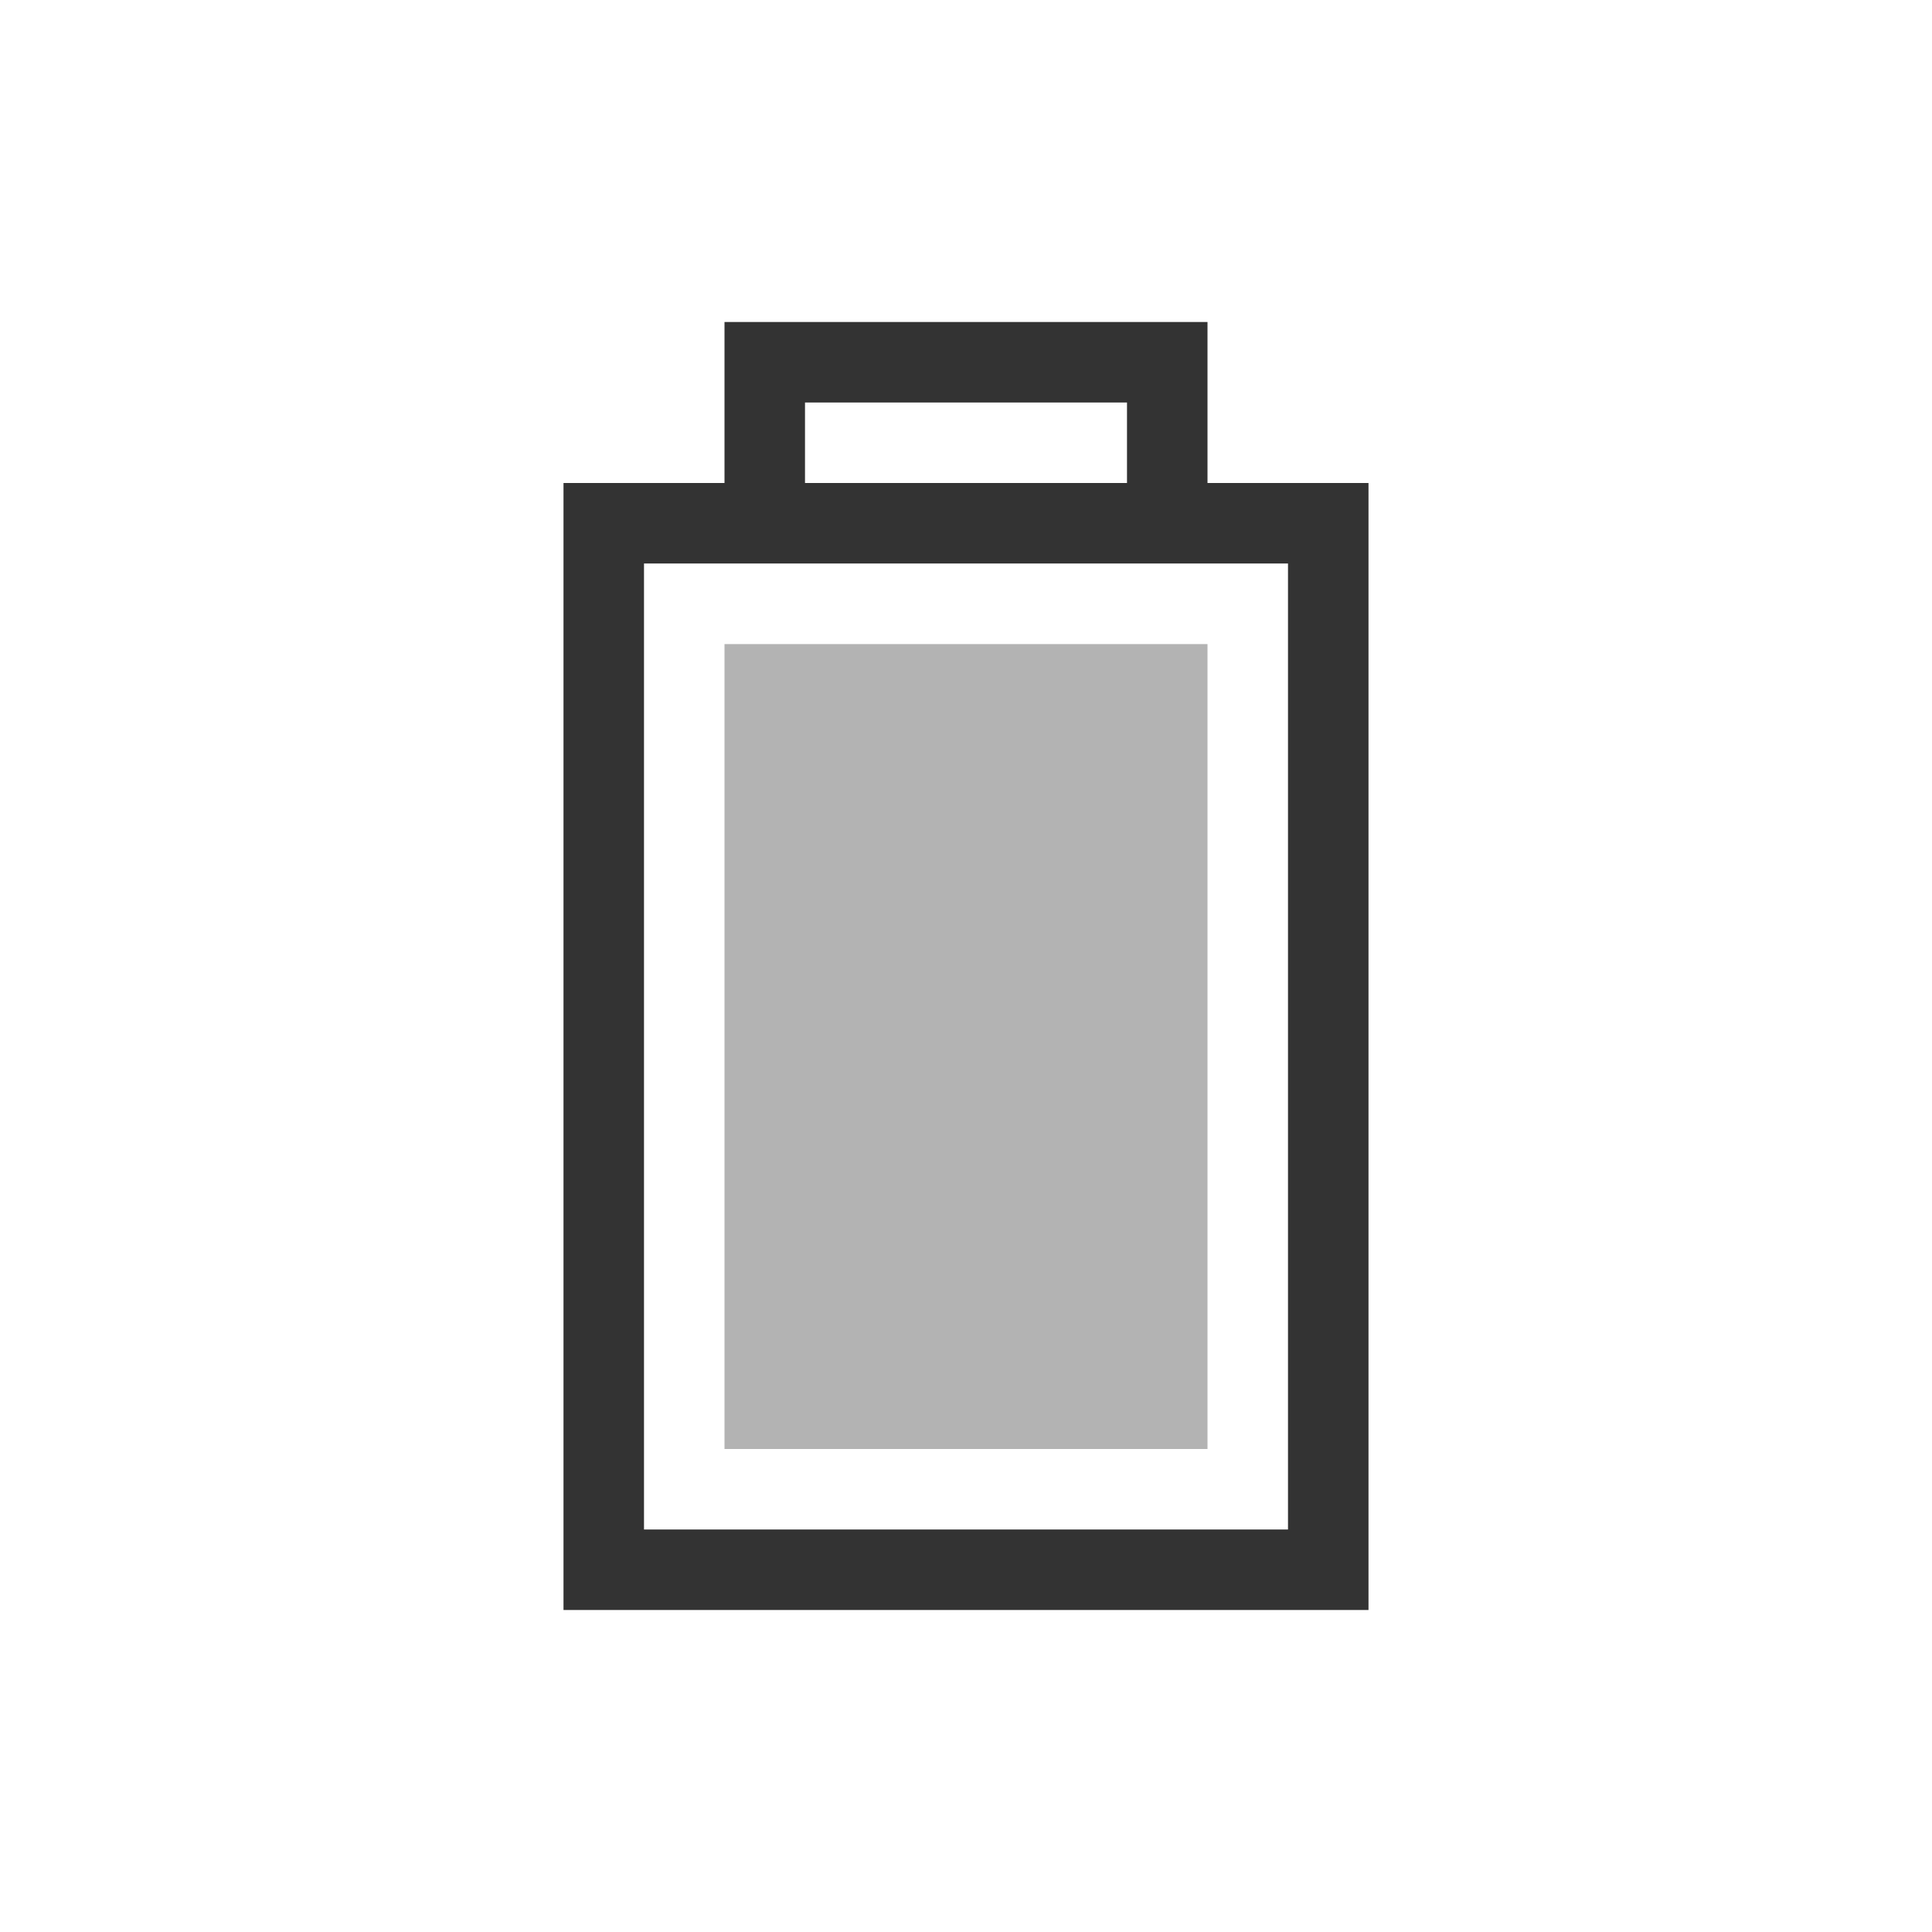
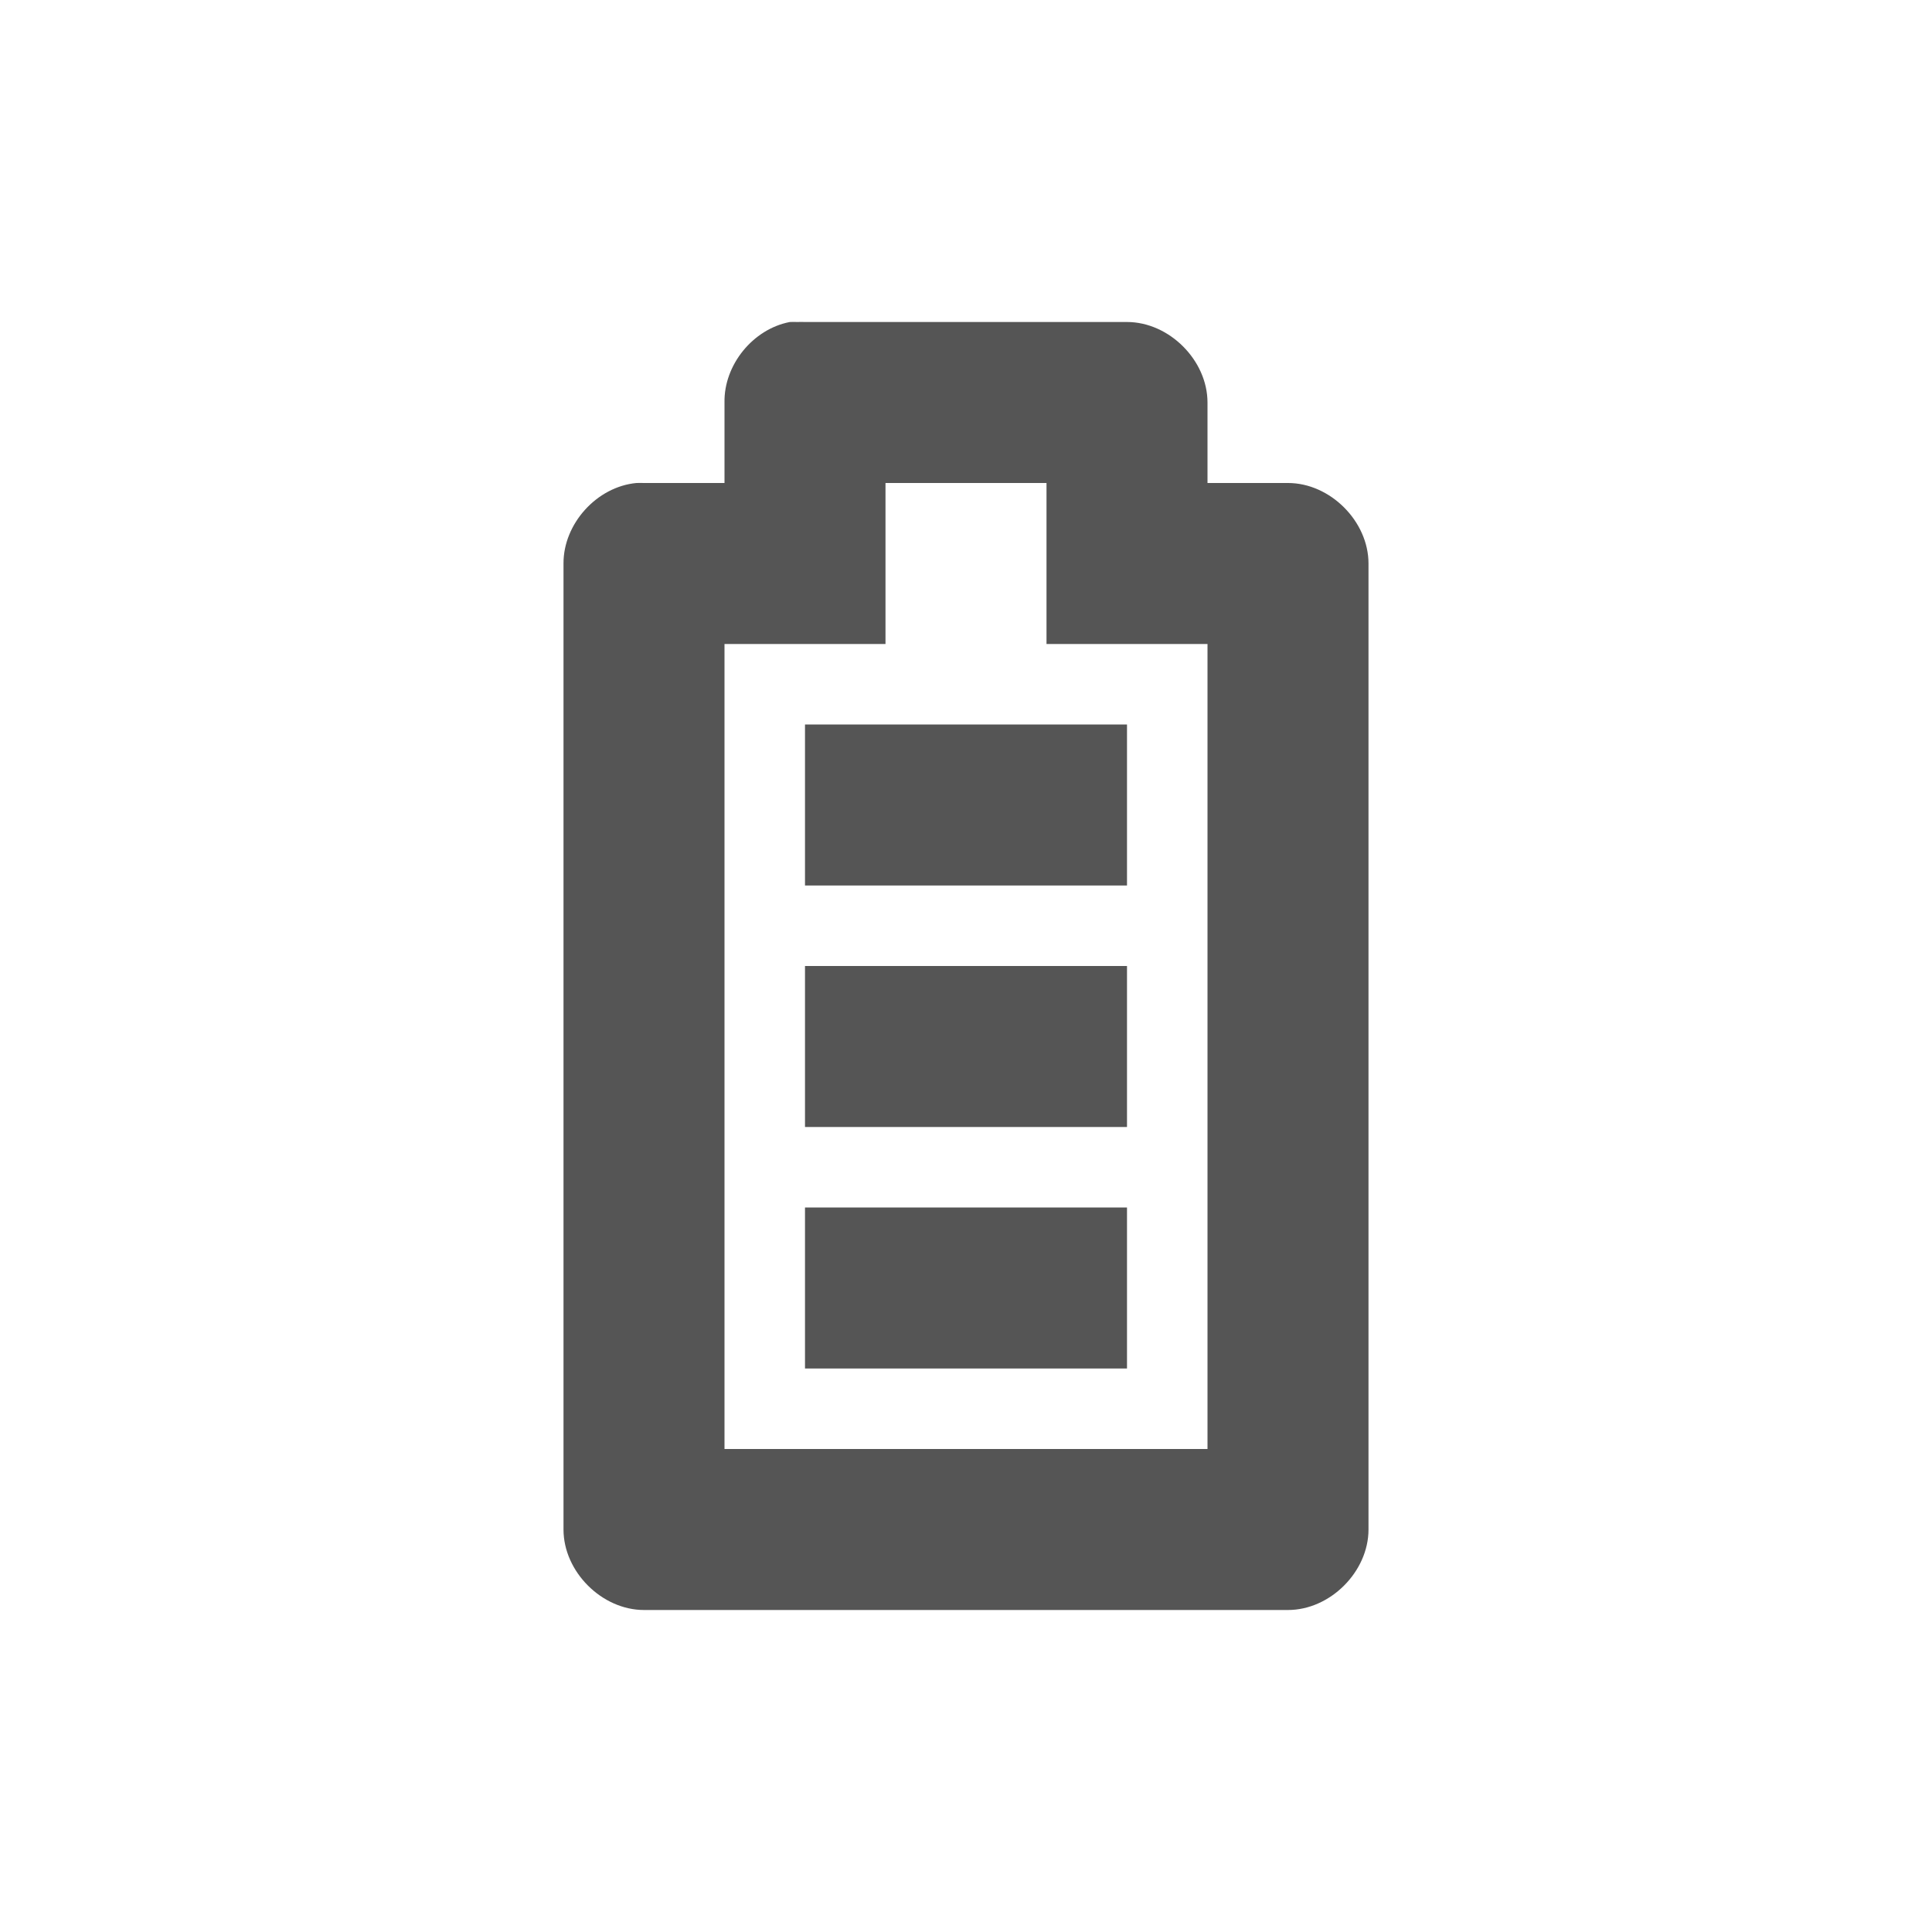
<svg xmlns="http://www.w3.org/2000/svg" id="svg3196" height="24" width="24" version="1.0">
  <defs id="defs8" />
-   <path style="font-size:medium;font-style:normal;font-variant:normal;font-weight:normal;font-stretch:normal;text-indent:0;text-align:start;text-decoration:none;line-height:normal;letter-spacing:normal;word-spacing:normal;text-transform:none;direction:ltr;block-progression:tb;writing-mode:lr-tb;text-anchor:start;baseline-shift:baseline;opacity:0.8;color:#000000;fill:#000000;fill-opacity:1;stroke:none;stroke-width:1;marker:none;visibility:visible;display:inline;overflow:visible;enable-background:accumulate;font-family:Sans;-inkscape-font-specification:Sans" d="M 9,4 9,6 7.5,6 7,6 l 0,0.5 0,13 0,0.5 0.5,0 9,0 0.5,0 0,-0.5 0,-13 L 17,6 16.5,6 15,6 15,4 13.5,4 10.5,4 9,4 z m 1,1 4,0 0,1 -4,0 0,-1 z M 8,7 16,7 16,19 8,19 8,7 z" id="rect2388" />
-   <path style="opacity:0.3;fill:#000000;fill-opacity:1" d="m 9,18 0,-9.999 6,0 L 15,18 z" id="rect3162" />
+   <g transform="translate(-183,-163)" id="g14122">
+     <path id="rect14006-5-1" d="m 192.812,167 c -0.458,0.087 -0.821,0.533 -0.812,1 l 0,1 -1,0 c -0.031,-0.001 -0.062,-0.001 -0.094,0 -0.492,0.046 -0.908,0.506 -0.906,1 l 0,12 c 5e-5,0.524 0.476,1 1,1 l 8,0 c 0.524,-5e-5 1,-0.476 1,-1 l 0,-12 c -5e-5,-0.524 -0.476,-1 -1,-1 l -1,0 0,-1 c -5e-5,-0.524 -0.476,-1 -1,-1 l -4,0 c -0.031,-0.001 -0.062,-0.001 -0.094,0 -0.031,-0.001 -0.062,-0.001 -0.094,0 z m -0.812,4 2,0 0,-2 2,0 0,2 2,0 0,10 -6,0 z" style="font-size:medium;font-style:normal;font-variant:normal;font-weight:normal;font-stretch:normal;text-indent:0;text-align:start;text-decoration:none;line-height:normal;letter-spacing:normal;word-spacing:normal;text-transform:none;direction:ltr;block-progression:tb;writing-mode:lr-tb;text-anchor:start;baseline-shift:baseline;color:#000000;fill:#555555;fill-opacity:1;fill-rule:nonzero;stroke:none;stroke-width:2;marker:none;visibility:visible;display:inline;overflow:visible;enable-background:accumulate;font-family:Sans;-inkscape-font-specification:Sans" />
+     <path id="path14019-5-2" d="m 193,180 0,-2 4,0 0,2 z" style="fill:#555555;fill-opacity:1;stroke:none" />
+     <path id="path14019-5-7-3" d="m 193,177 0,-2 4,0 0,2 z" style="fill:#555555;fill-opacity:1;stroke:none" />
+     <path id="path14019-5-7-3-8" d="m 193,174 0,-2 4,0 0,2 z" style="fill:#555555;fill-opacity:1;stroke:none" />
+   </g>
</svg>
